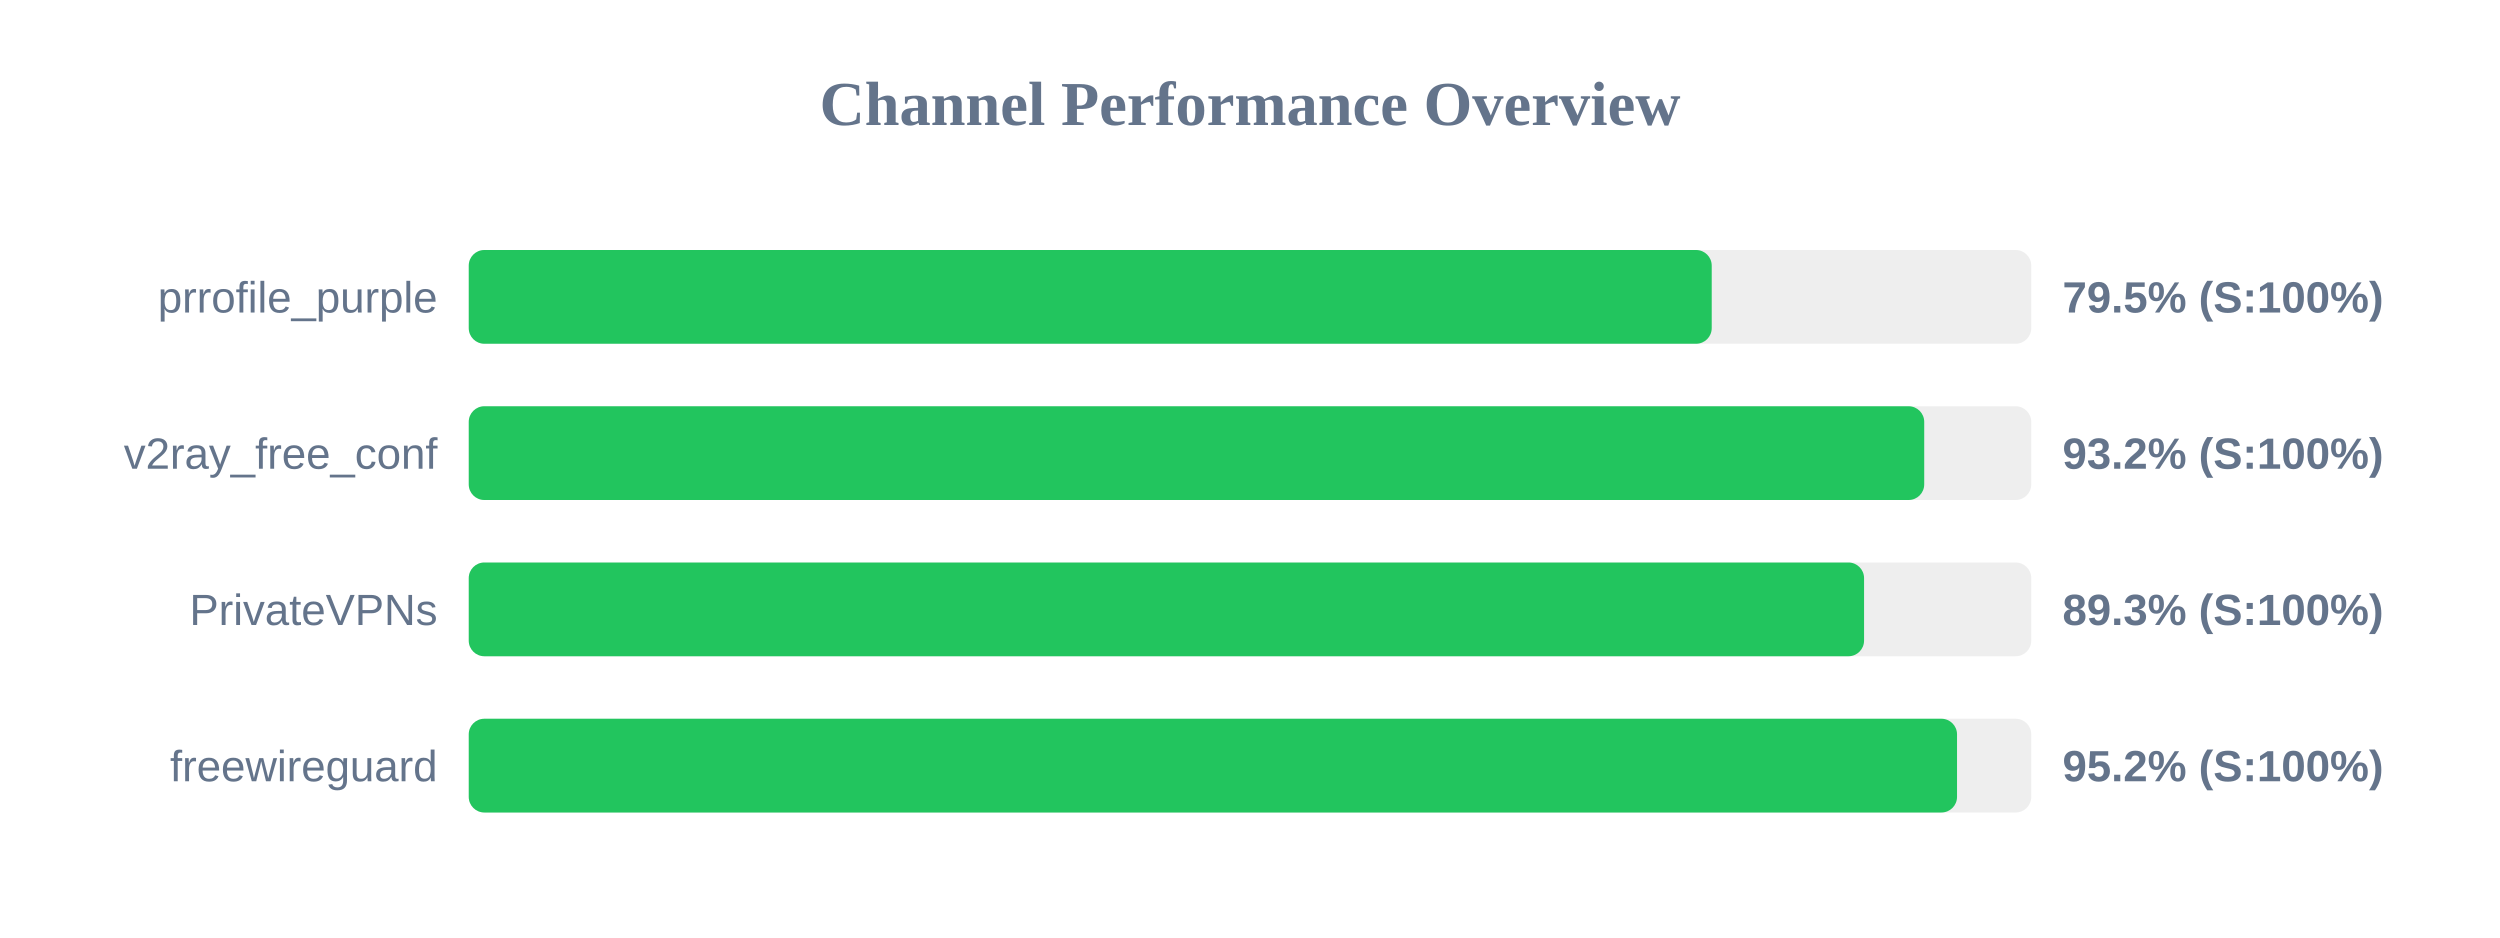
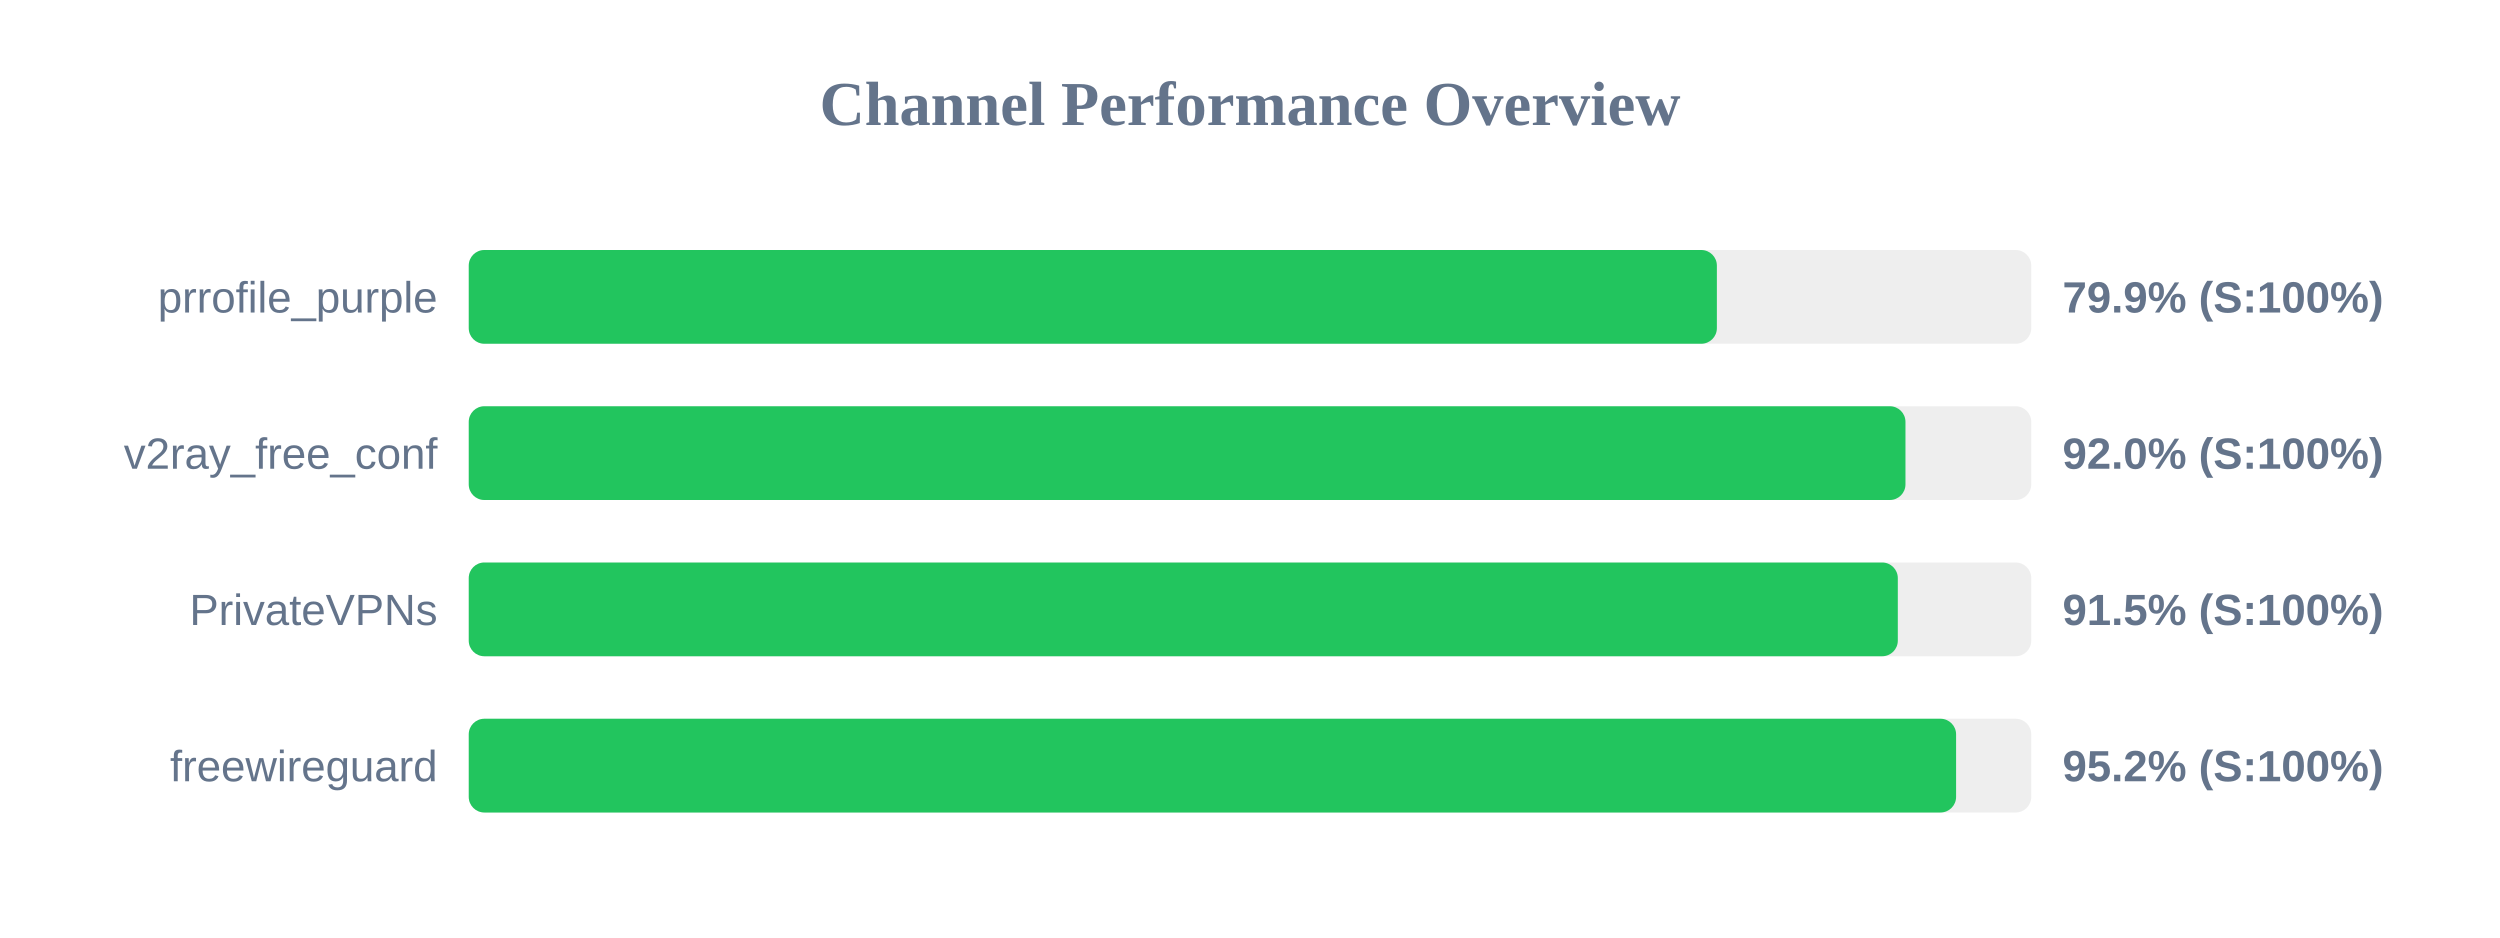
<svg xmlns="http://www.w3.org/2000/svg" width="800" height="300" version="1.1">
  <style>
        .row { font: 14px Arial; fill: #64748b; }
        .score { font: bold 14px Arial; fill: #64748b; }
    </style>
  <text x="400" y="40" text-anchor="middle" font-size="20px" font-weight="bold" fill="#64748b">Channel Performance Overview</text>
  <rect x="150" y="80" width="500" height="30" fill="#eee" rx="5" />
-   <rect x="150" y="80" width="397.75" height="30" fill="#22c55e" rx="5" />
+   <rect x="150" y="80" width="399.4" height="30" fill="#22c55e" rx="5" />
  <text x="140" y="100" text-anchor="end" class="row">prrofile_purple</text>
-   <text x="660" y="100" text-anchor="start" class="score">79.5% (S:100%)</text>
+   <text x="660" y="100" text-anchor="start" class="score">79.9% (S:100%)</text>
  <rect x="150" y="130" width="500" height="30" fill="#eee" rx="5" />
-   <rect x="150" y="130" width="465.75" height="30" fill="#22c55e" rx="5" />
+   <rect x="150" y="130" width="459.75" height="30" fill="#22c55e" rx="5" />
  <text x="140" y="150" text-anchor="end" class="row">v2ray_free_conf</text>
-   <text x="660" y="150" text-anchor="start" class="score">93.2% (S:100%)</text>
+   <text x="660" y="150" text-anchor="start" class="score">92.0% (S:100%)</text>
  <rect x="150" y="180" width="500" height="30" fill="#eee" rx="5" />
-   <rect x="150" y="180" width="446.5" height="30" fill="#22c55e" rx="5" />
+   <rect x="150" y="180" width="457.3" height="30" fill="#22c55e" rx="5" />
  <text x="140" y="200" text-anchor="end" class="row">PrivateVPNs</text>
-   <text x="660" y="200" text-anchor="start" class="score">89.3% (S:100%)</text>
+   <text x="660" y="200" text-anchor="start" class="score">91.5% (S:100%)</text>
  <rect x="150" y="230" width="500" height="30" fill="#eee" rx="5" />
-   <rect x="150" y="230" width="476.25" height="30" fill="#22c55e" rx="5" />
+   <rect x="150" y="230" width="475.95" height="30" fill="#22c55e" rx="5" />
  <text x="140" y="250" text-anchor="end" class="row">freewireguard</text>
  <text x="660" y="250" text-anchor="start" class="score">95.2% (S:100%)</text>
</svg>
